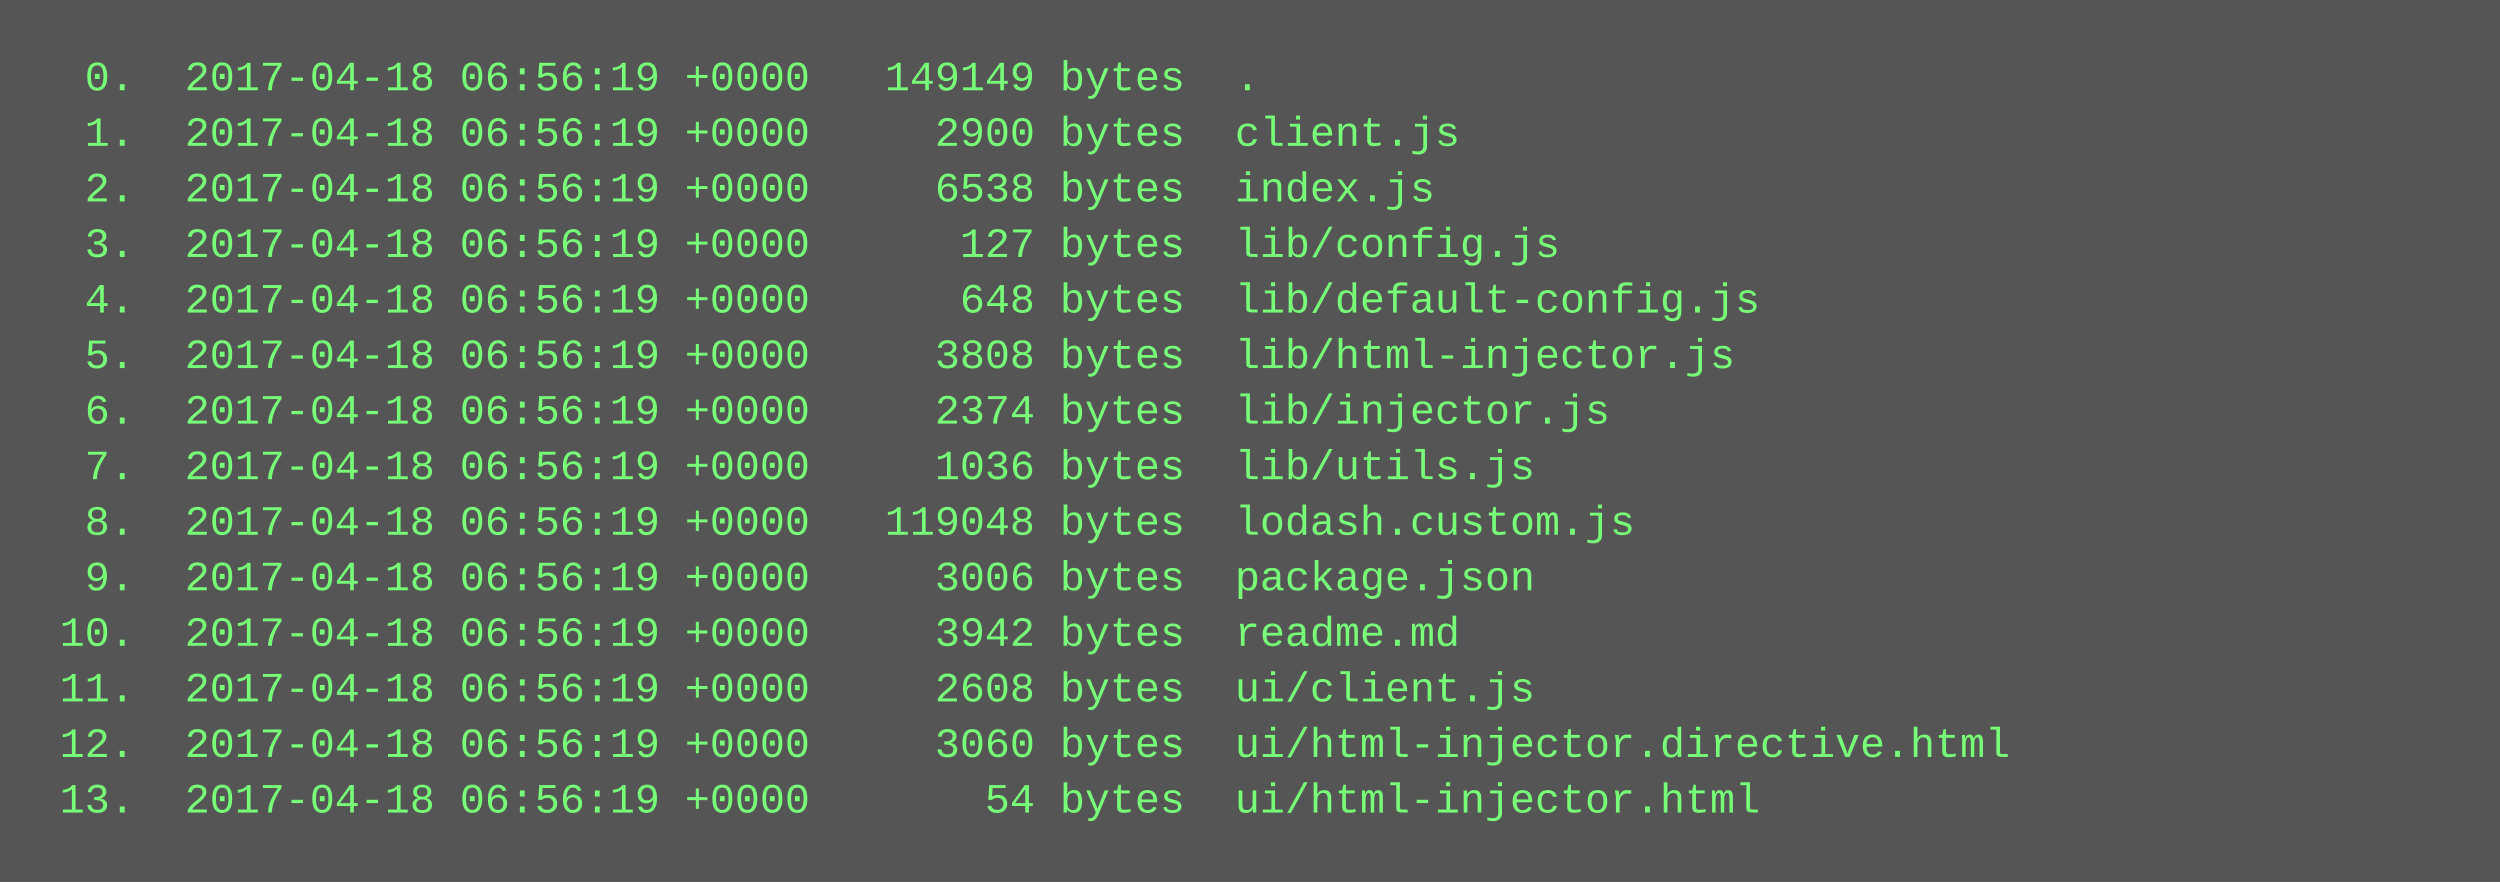
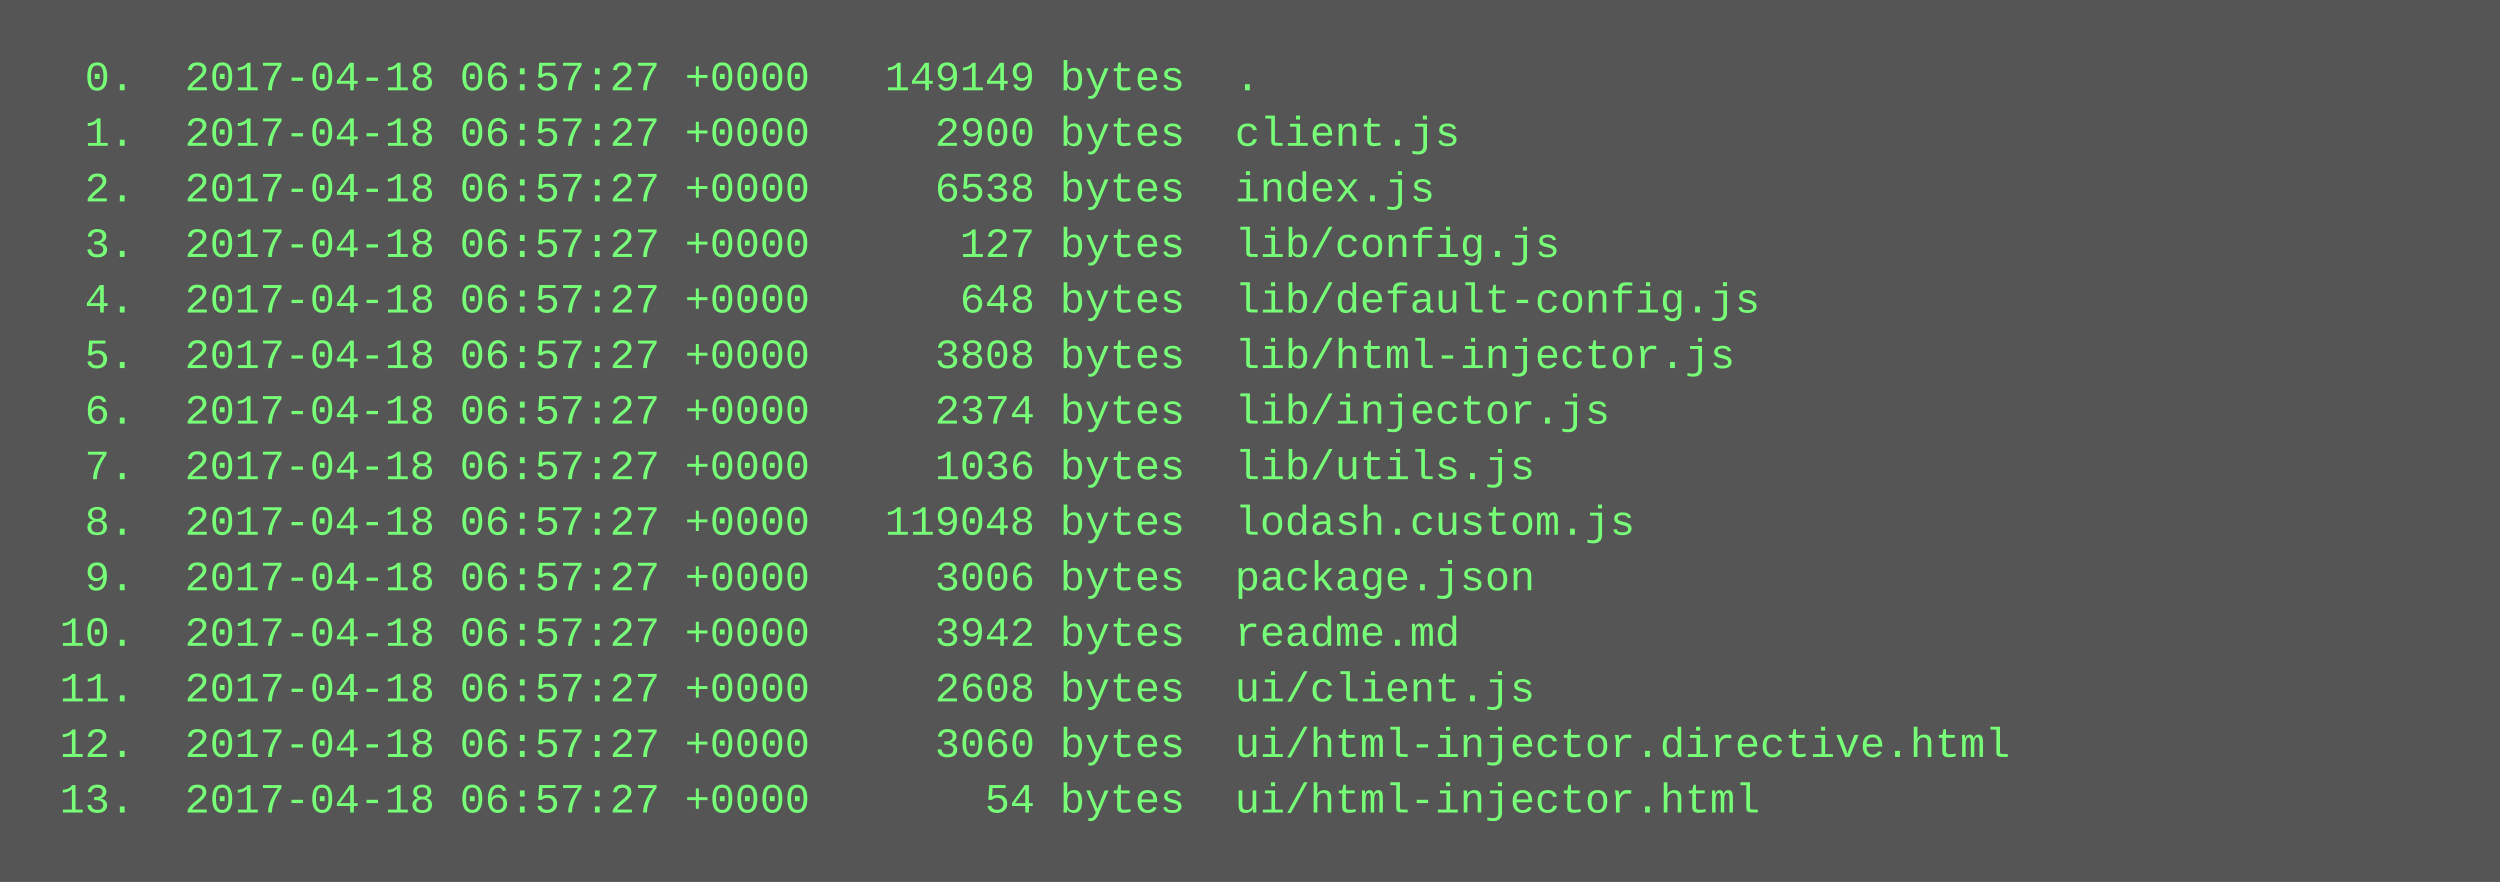
<svg xmlns="http://www.w3.org/2000/svg" height="254" width="720">
  <rect height="254" fill="#555" width="720" />
  <text fill="#7f7" font-family="Courier New" font-size="12" xml:space="preserve">
-     <tspan x="10" y="26">  0.  2017-04-18 06:56:19 +0000   149149 bytes  .</tspan>
-     <tspan x="10" y="42">  1.  2017-04-18 06:56:19 +0000     2900 bytes  client.js</tspan>
-     <tspan x="10" y="58">  2.  2017-04-18 06:56:19 +0000     6538 bytes  index.js</tspan>
-     <tspan x="10" y="74">  3.  2017-04-18 06:56:19 +0000      127 bytes  lib/config.js</tspan>
-     <tspan x="10" y="90">  4.  2017-04-18 06:56:19 +0000      648 bytes  lib/default-config.js</tspan>
-     <tspan x="10" y="106">  5.  2017-04-18 06:56:19 +0000     3808 bytes  lib/html-injector.js</tspan>
-     <tspan x="10" y="122">  6.  2017-04-18 06:56:19 +0000     2374 bytes  lib/injector.js</tspan>
-     <tspan x="10" y="138">  7.  2017-04-18 06:56:19 +0000     1036 bytes  lib/utils.js</tspan>
-     <tspan x="10" y="154">  8.  2017-04-18 06:56:19 +0000   119048 bytes  lodash.custom.js</tspan>
-     <tspan x="10" y="170">  9.  2017-04-18 06:56:19 +0000     3006 bytes  package.json</tspan>
-     <tspan x="10" y="186"> 10.  2017-04-18 06:56:19 +0000     3942 bytes  readme.md</tspan>
-     <tspan x="10" y="202"> 11.  2017-04-18 06:56:19 +0000     2608 bytes  ui/client.js</tspan>
-     <tspan x="10" y="218"> 12.  2017-04-18 06:56:19 +0000     3060 bytes  ui/html-injector.directive.html</tspan>
-     <tspan x="10" y="234"> 13.  2017-04-18 06:56:19 +0000       54 bytes  ui/html-injector.html</tspan>
+     <tspan x="10" y="26">  0.  2017-04-18 06:57:27 +0000   149149 bytes  .</tspan>
+     <tspan x="10" y="42">  1.  2017-04-18 06:57:27 +0000     2900 bytes  client.js</tspan>
+     <tspan x="10" y="58">  2.  2017-04-18 06:57:27 +0000     6538 bytes  index.js</tspan>
+     <tspan x="10" y="74">  3.  2017-04-18 06:57:27 +0000      127 bytes  lib/config.js</tspan>
+     <tspan x="10" y="90">  4.  2017-04-18 06:57:27 +0000      648 bytes  lib/default-config.js</tspan>
+     <tspan x="10" y="106">  5.  2017-04-18 06:57:27 +0000     3808 bytes  lib/html-injector.js</tspan>
+     <tspan x="10" y="122">  6.  2017-04-18 06:57:27 +0000     2374 bytes  lib/injector.js</tspan>
+     <tspan x="10" y="138">  7.  2017-04-18 06:57:27 +0000     1036 bytes  lib/utils.js</tspan>
+     <tspan x="10" y="154">  8.  2017-04-18 06:57:27 +0000   119048 bytes  lodash.custom.js</tspan>
+     <tspan x="10" y="170">  9.  2017-04-18 06:57:27 +0000     3006 bytes  package.json</tspan>
+     <tspan x="10" y="186"> 10.  2017-04-18 06:57:27 +0000     3942 bytes  readme.md</tspan>
+     <tspan x="10" y="202"> 11.  2017-04-18 06:57:27 +0000     2608 bytes  ui/client.js</tspan>
+     <tspan x="10" y="218"> 12.  2017-04-18 06:57:27 +0000     3060 bytes  ui/html-injector.directive.html</tspan>
+     <tspan x="10" y="234"> 13.  2017-04-18 06:57:27 +0000       54 bytes  ui/html-injector.html</tspan>
  </text>
</svg>
